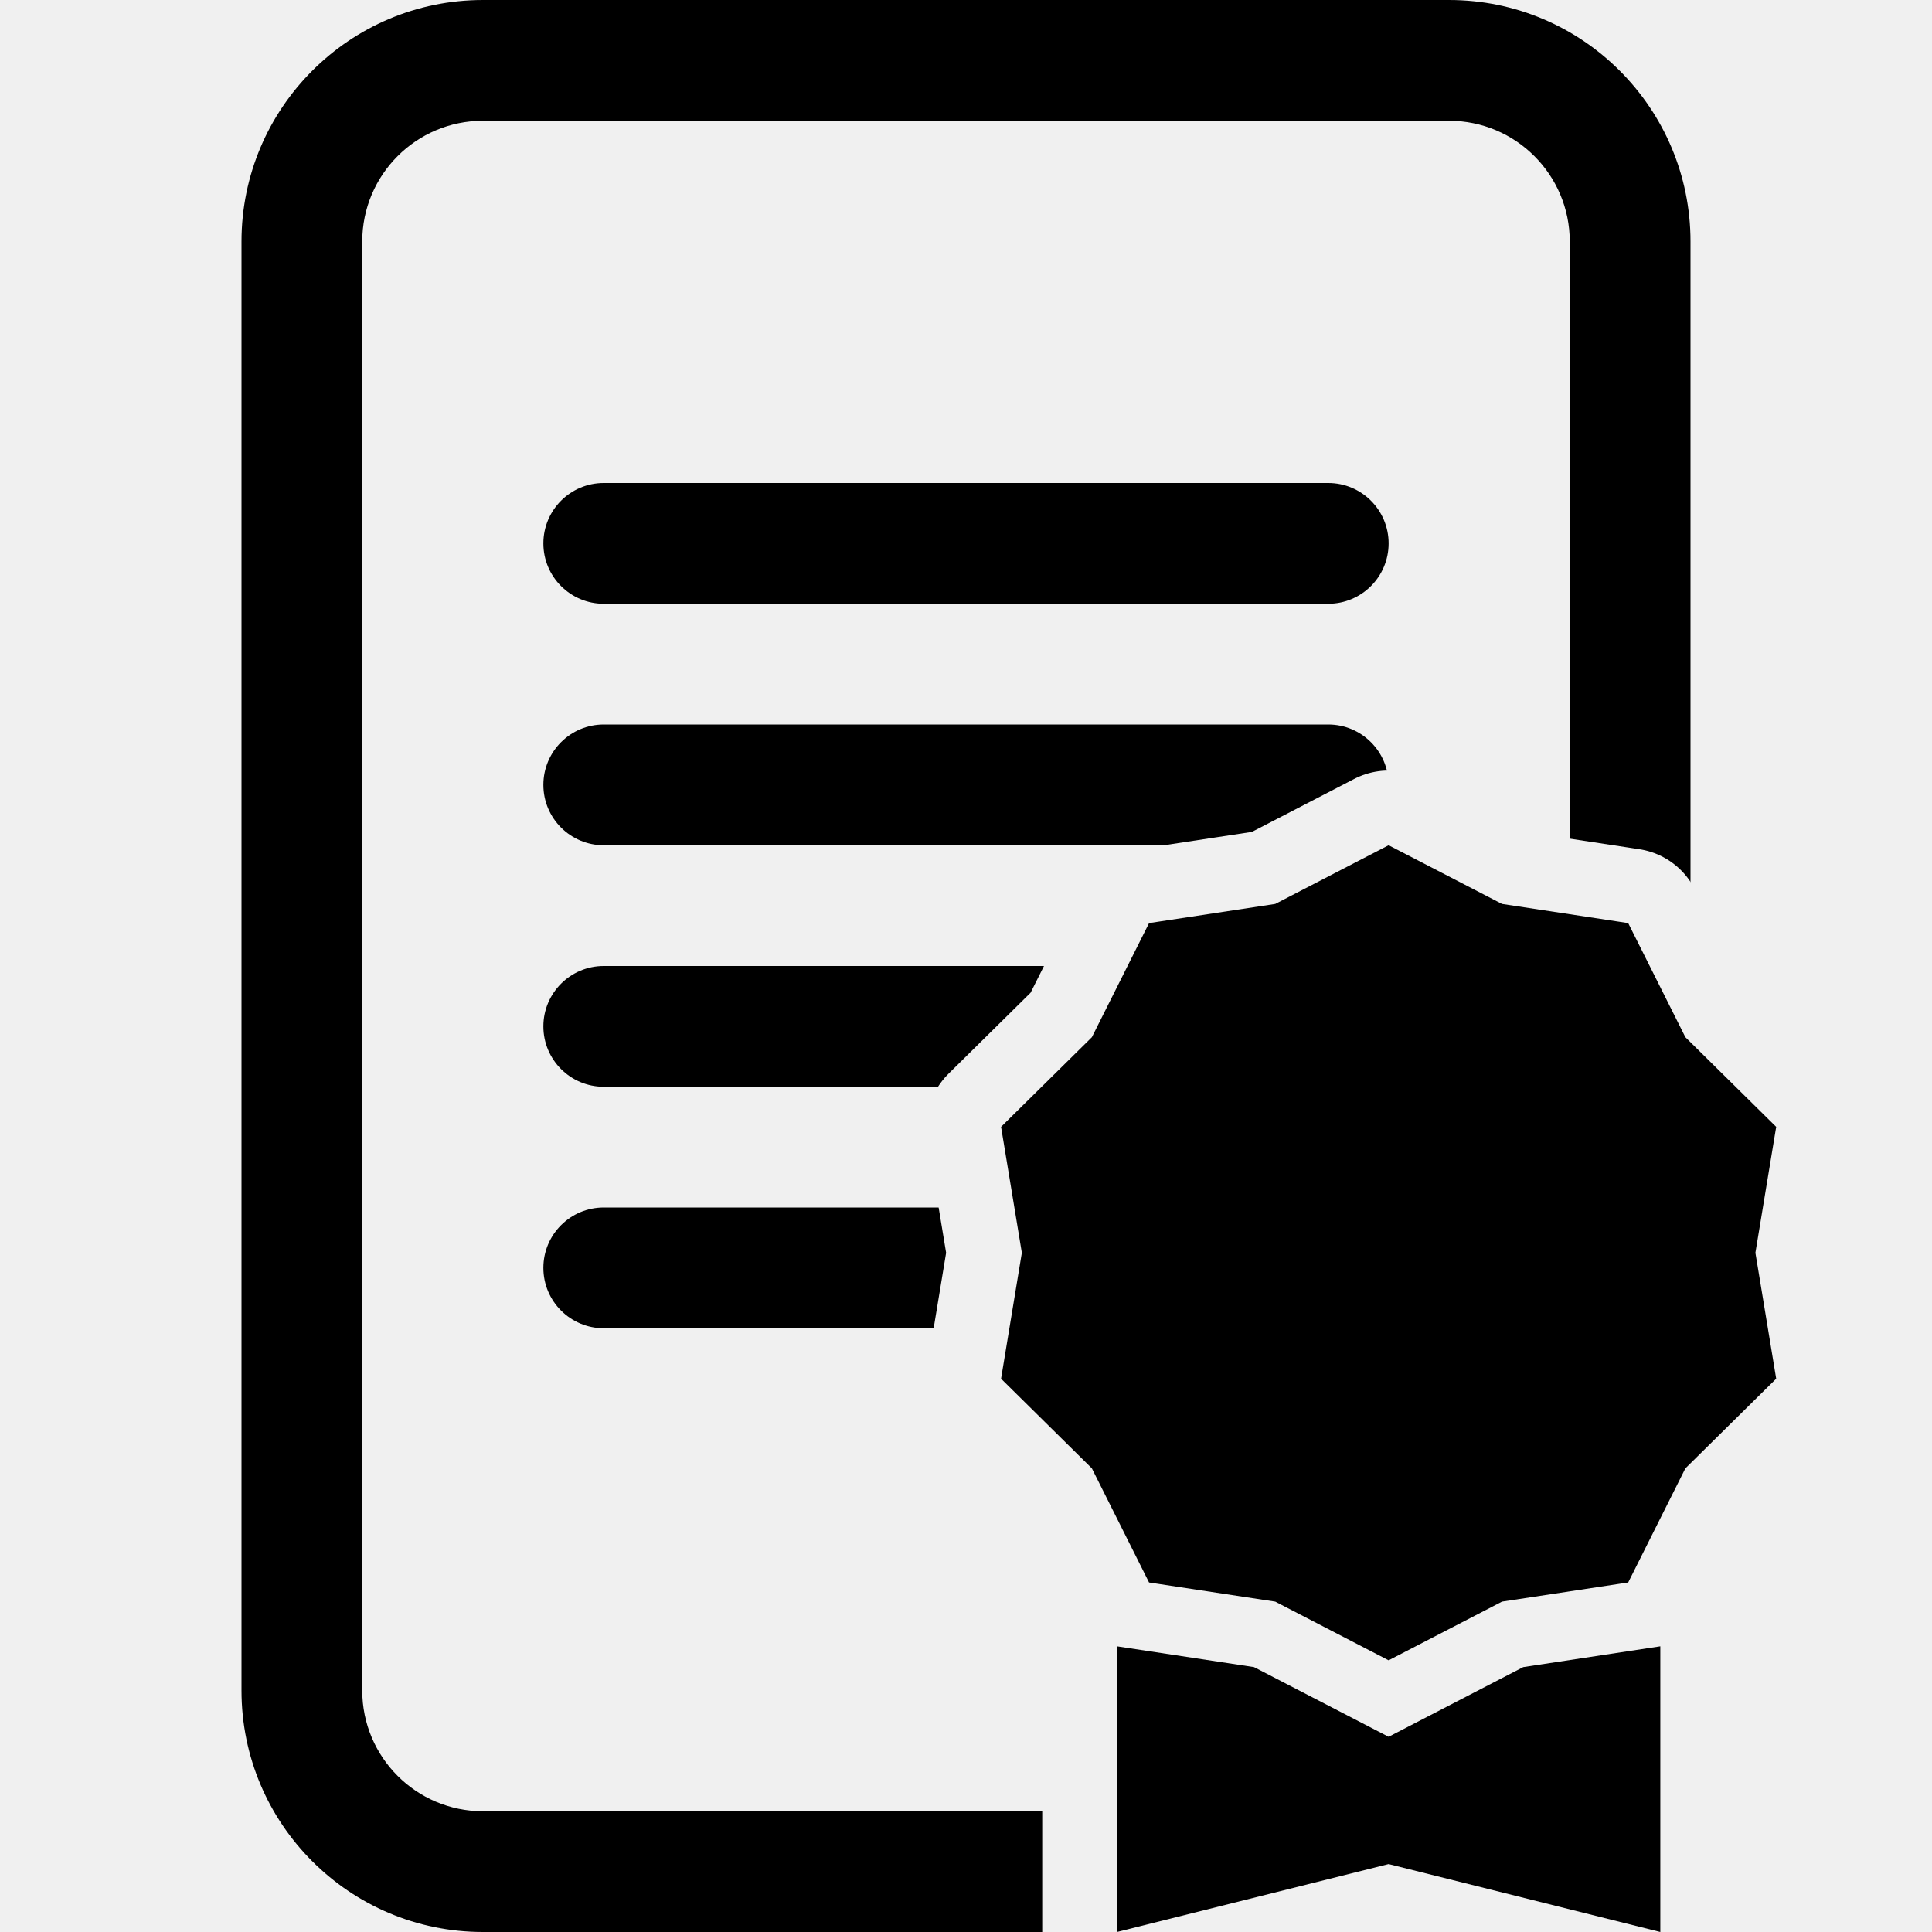
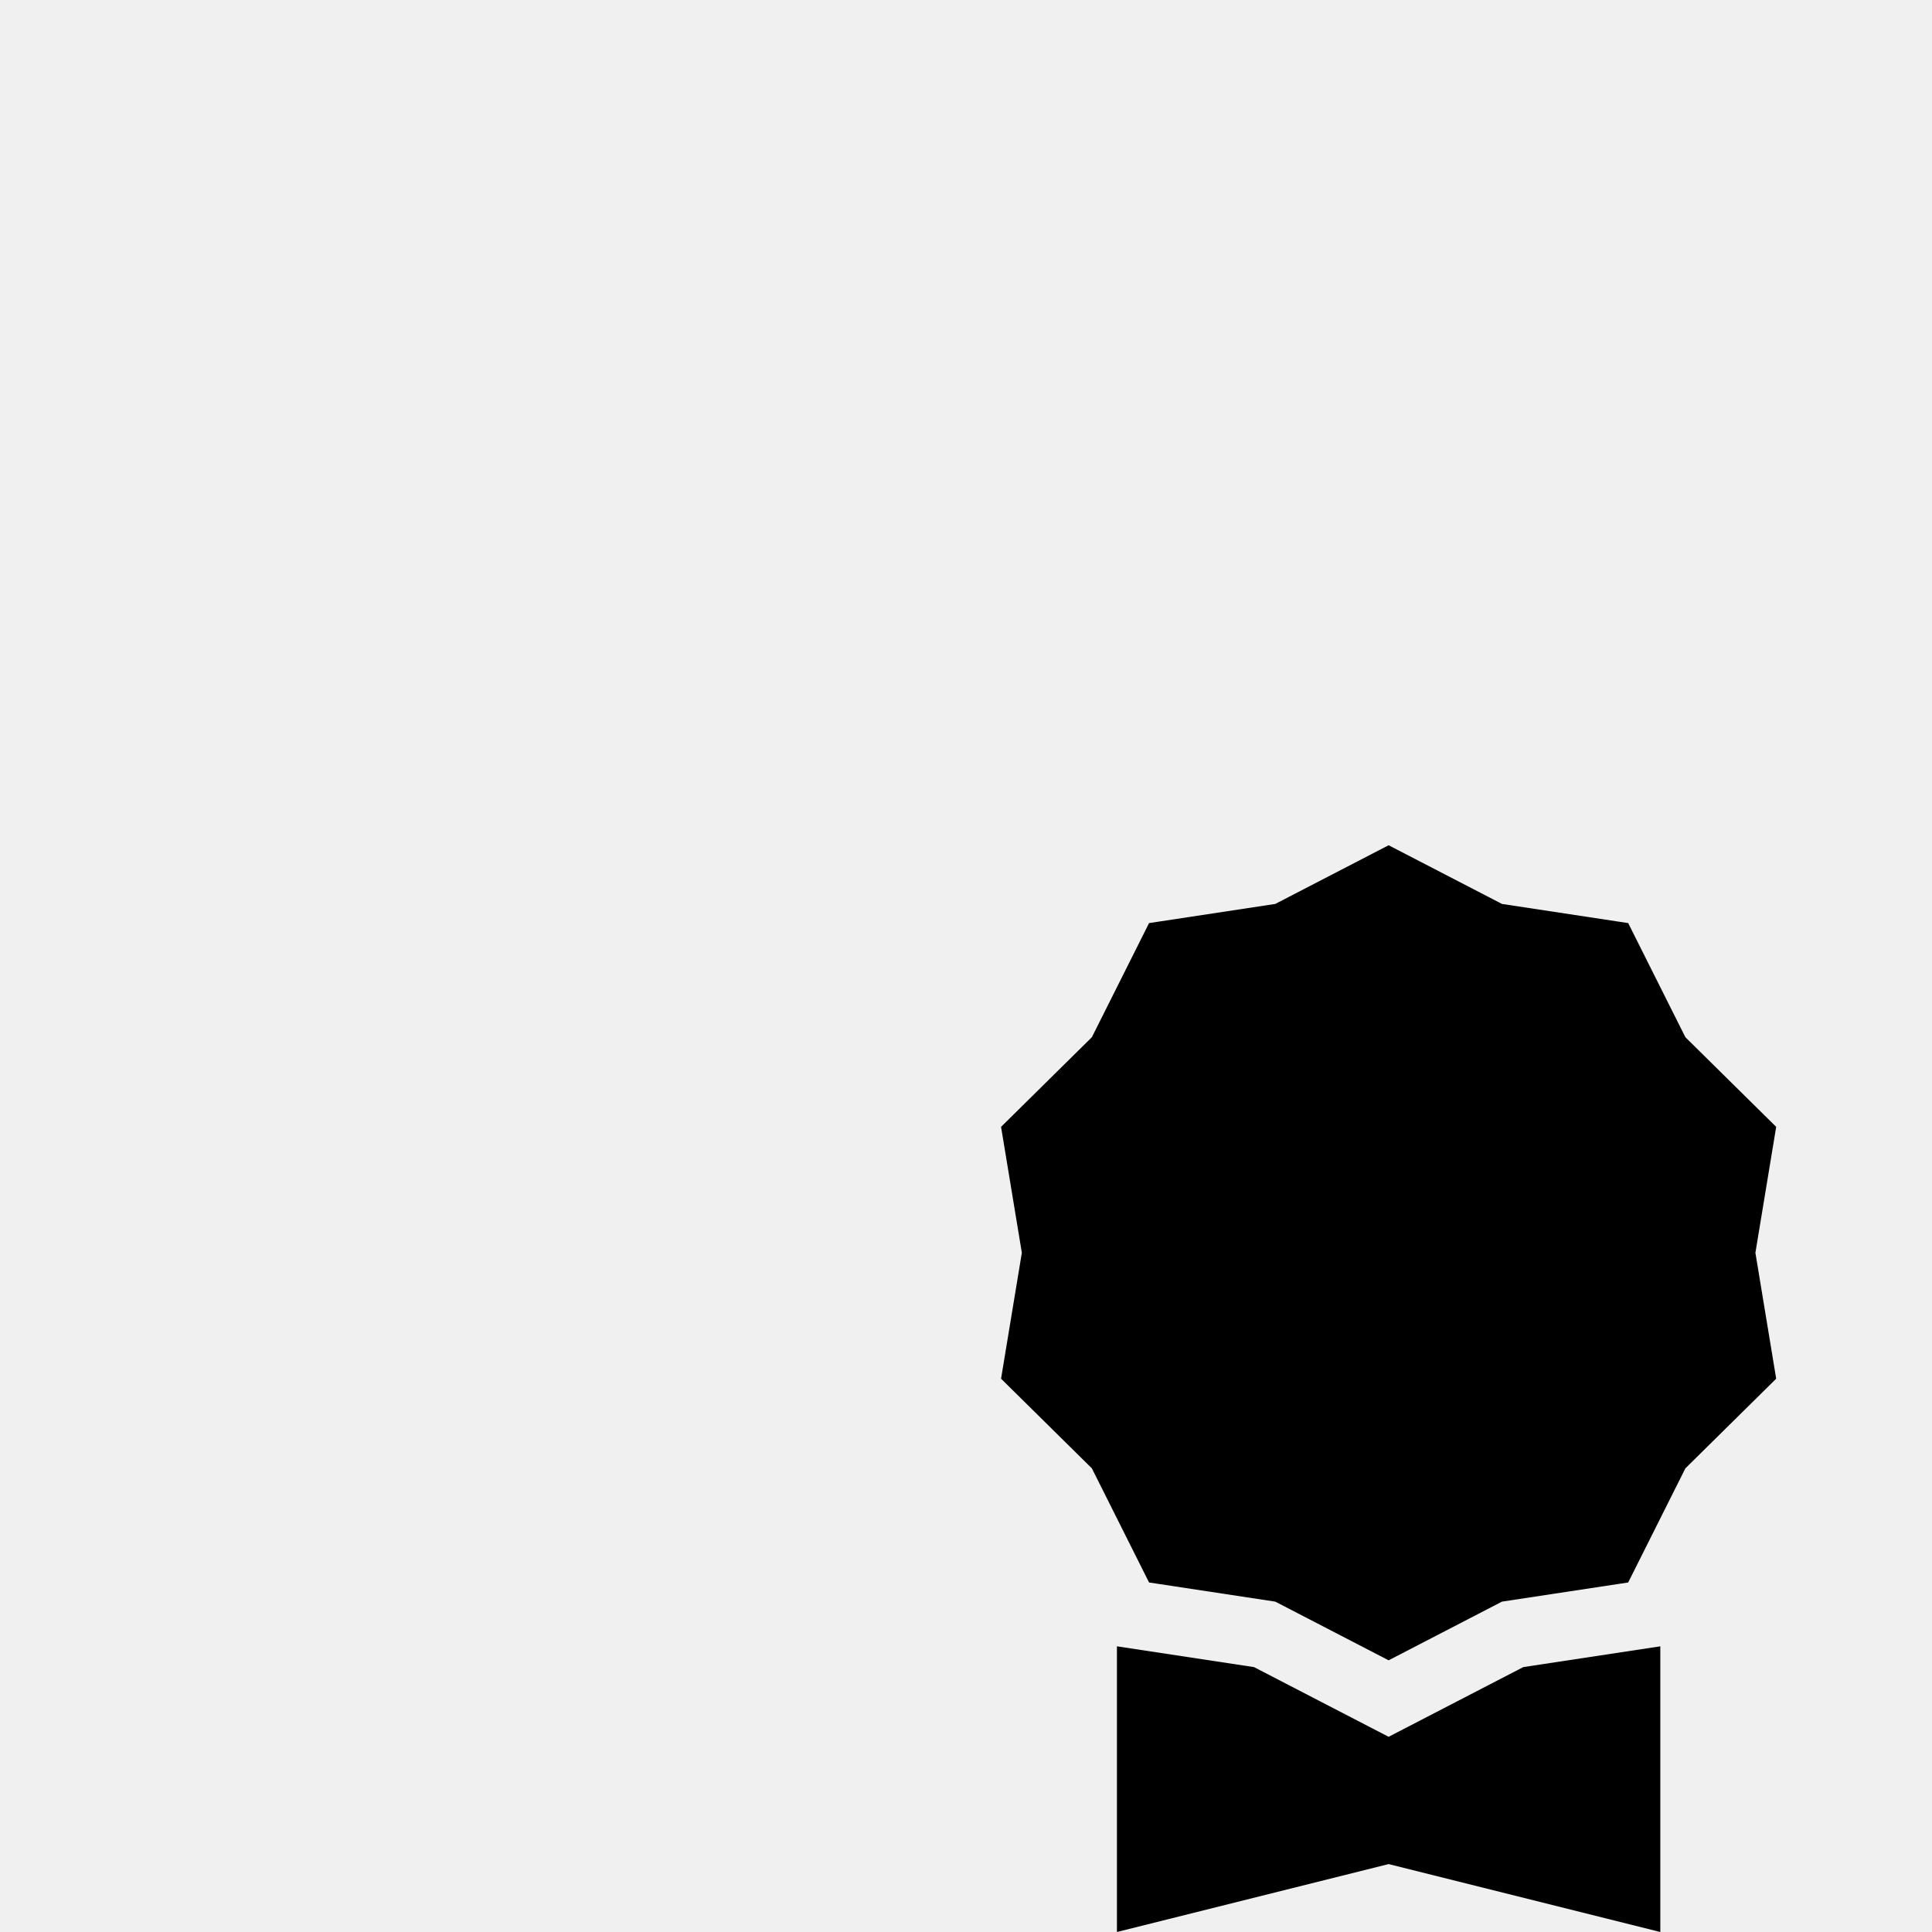
<svg xmlns="http://www.w3.org/2000/svg" width="16" height="16" fill="currentColor" class="bi bi-file-cert" viewBox="0 0 16 16">
  <defs>
-     <mask id="cert-badge-cutout">
-       <rect x="0" y="0" width="16" height="16" fill="white" />
-       <g transform="translate(7, 7) scale(0.5625)">
-         <path d="M9.669.864 8 0 6.331.864l-1.858.282-.842 1.68-1.337 1.32L2.6 6l-.306 1.854 1.337 1.32.842 1.68 1.858.282L8 12l1.669-.864 1.858-.282.842-1.68 1.337-1.32L13.4 6l.306-1.854-1.337-1.32-.842-1.68zm1.196 1.193.684 1.365 1.086 1.072L12.387 6l.248 1.506-1.086 1.072-.684 1.365-1.51.229L8 10.874l-1.355-.702-1.51-.229-.684-1.365-1.086-1.072L3.614 6l-.25-1.506 1.087-1.072.684-1.365 1.51-.229L8 1.126l1.356.702z" fill="black" stroke="black" stroke-width="2.2" stroke-linejoin="round" />
-         <path d="M4 11.794V16l4-1 4 1v-4.206l-2.018.306L8 13.126 6.018 12.1z" fill="black" stroke="black" stroke-width="2.2" stroke-linejoin="round" />
+     <mask id="a">
+       <path d="M0 0h16v16H0z" />
+       <g stroke="#000" stroke-linejoin="round" stroke-width="1.238">
+         <path d="M12.439 7.486 11.5 7l-.939.486-1.045.159-.474.945-.752.742.173 1.043-.173 1.043.752.742.474.945 1.045.159.939.486.939-.486 1.045-.159.474-.945.752-.742-.172-1.043.172-1.043-.752-.742-.474-.945zm.673.671.384.768.611.603-.14.847.14.847-.61.603-.385.768-.85.129-.762.395-.762-.395-.85-.13-.384-.767-.611-.603.14-.847-.14-.847.61-.603.385-.768.85-.129.762-.395.763.395z" />
+         <path d="M9.25 13.634V16l2.25-.562 2.25.562v-2.366l-1.135.172-1.115.577-1.115-.577z" />
      </g>
    </mask>
  </defs>
-   <g mask="url(#cert-badge-cutout)">
+   <g mask="url(#a)">
    <path d="M5 4a.5.5 0 0 0 0 1h6a.5.5 0 0 0 0-1zm-.5 2.5A.5.5 0 0 1 5 6h6a.5.5 0 0 1 0 1H5a.5.5 0 0 1-.5-.5M5 8a.5.5 0 0 0 0 1h6a.5.5 0 0 0 0-1zm0 2a.5.5 0 0 0 0 1h3a.5.5 0 0 0 0-1z" />
    <path d="M2 2a2 2 0 0 1 2-2h8a2 2 0 0 1 2 2v12a2 2 0 0 1-2 2H4a2 2 0 0 1-2-2zm10-1H4a1 1 0 0 0-1 1v12a1 1 0 0 0 1 1h8a1 1 0 0 0 1-1V2a1 1 0 0 0-1-1" />
  </g>
-   <g transform="translate(7, 7) scale(0.5625)">
+   <g transform="translate(7 7)scale(.5625)">
    <circle cx="8" cy="6" r="4.9" />
    <path d="M9.669.864 8 0 6.331.864l-1.858.282-.842 1.68-1.337 1.32L2.6 6l-.306 1.854 1.337 1.32.842 1.68 1.858.282L8 12l1.669-.864 1.858-.282.842-1.68 1.337-1.32L13.4 6l.306-1.854-1.337-1.32-.842-1.68zm1.196 1.193.684 1.365 1.086 1.072L12.387 6l.248 1.506-1.086 1.072-.684 1.365-1.51.229L8 10.874l-1.355-.702-1.51-.229-.684-1.365-1.086-1.072L3.614 6l-.25-1.506 1.087-1.072.684-1.365 1.51-.229L8 1.126l1.356.702z" />
    <path d="M4 11.794V16l4-1 4 1v-4.206l-2.018.306L8 13.126 6.018 12.1z" />
  </g>
</svg>
